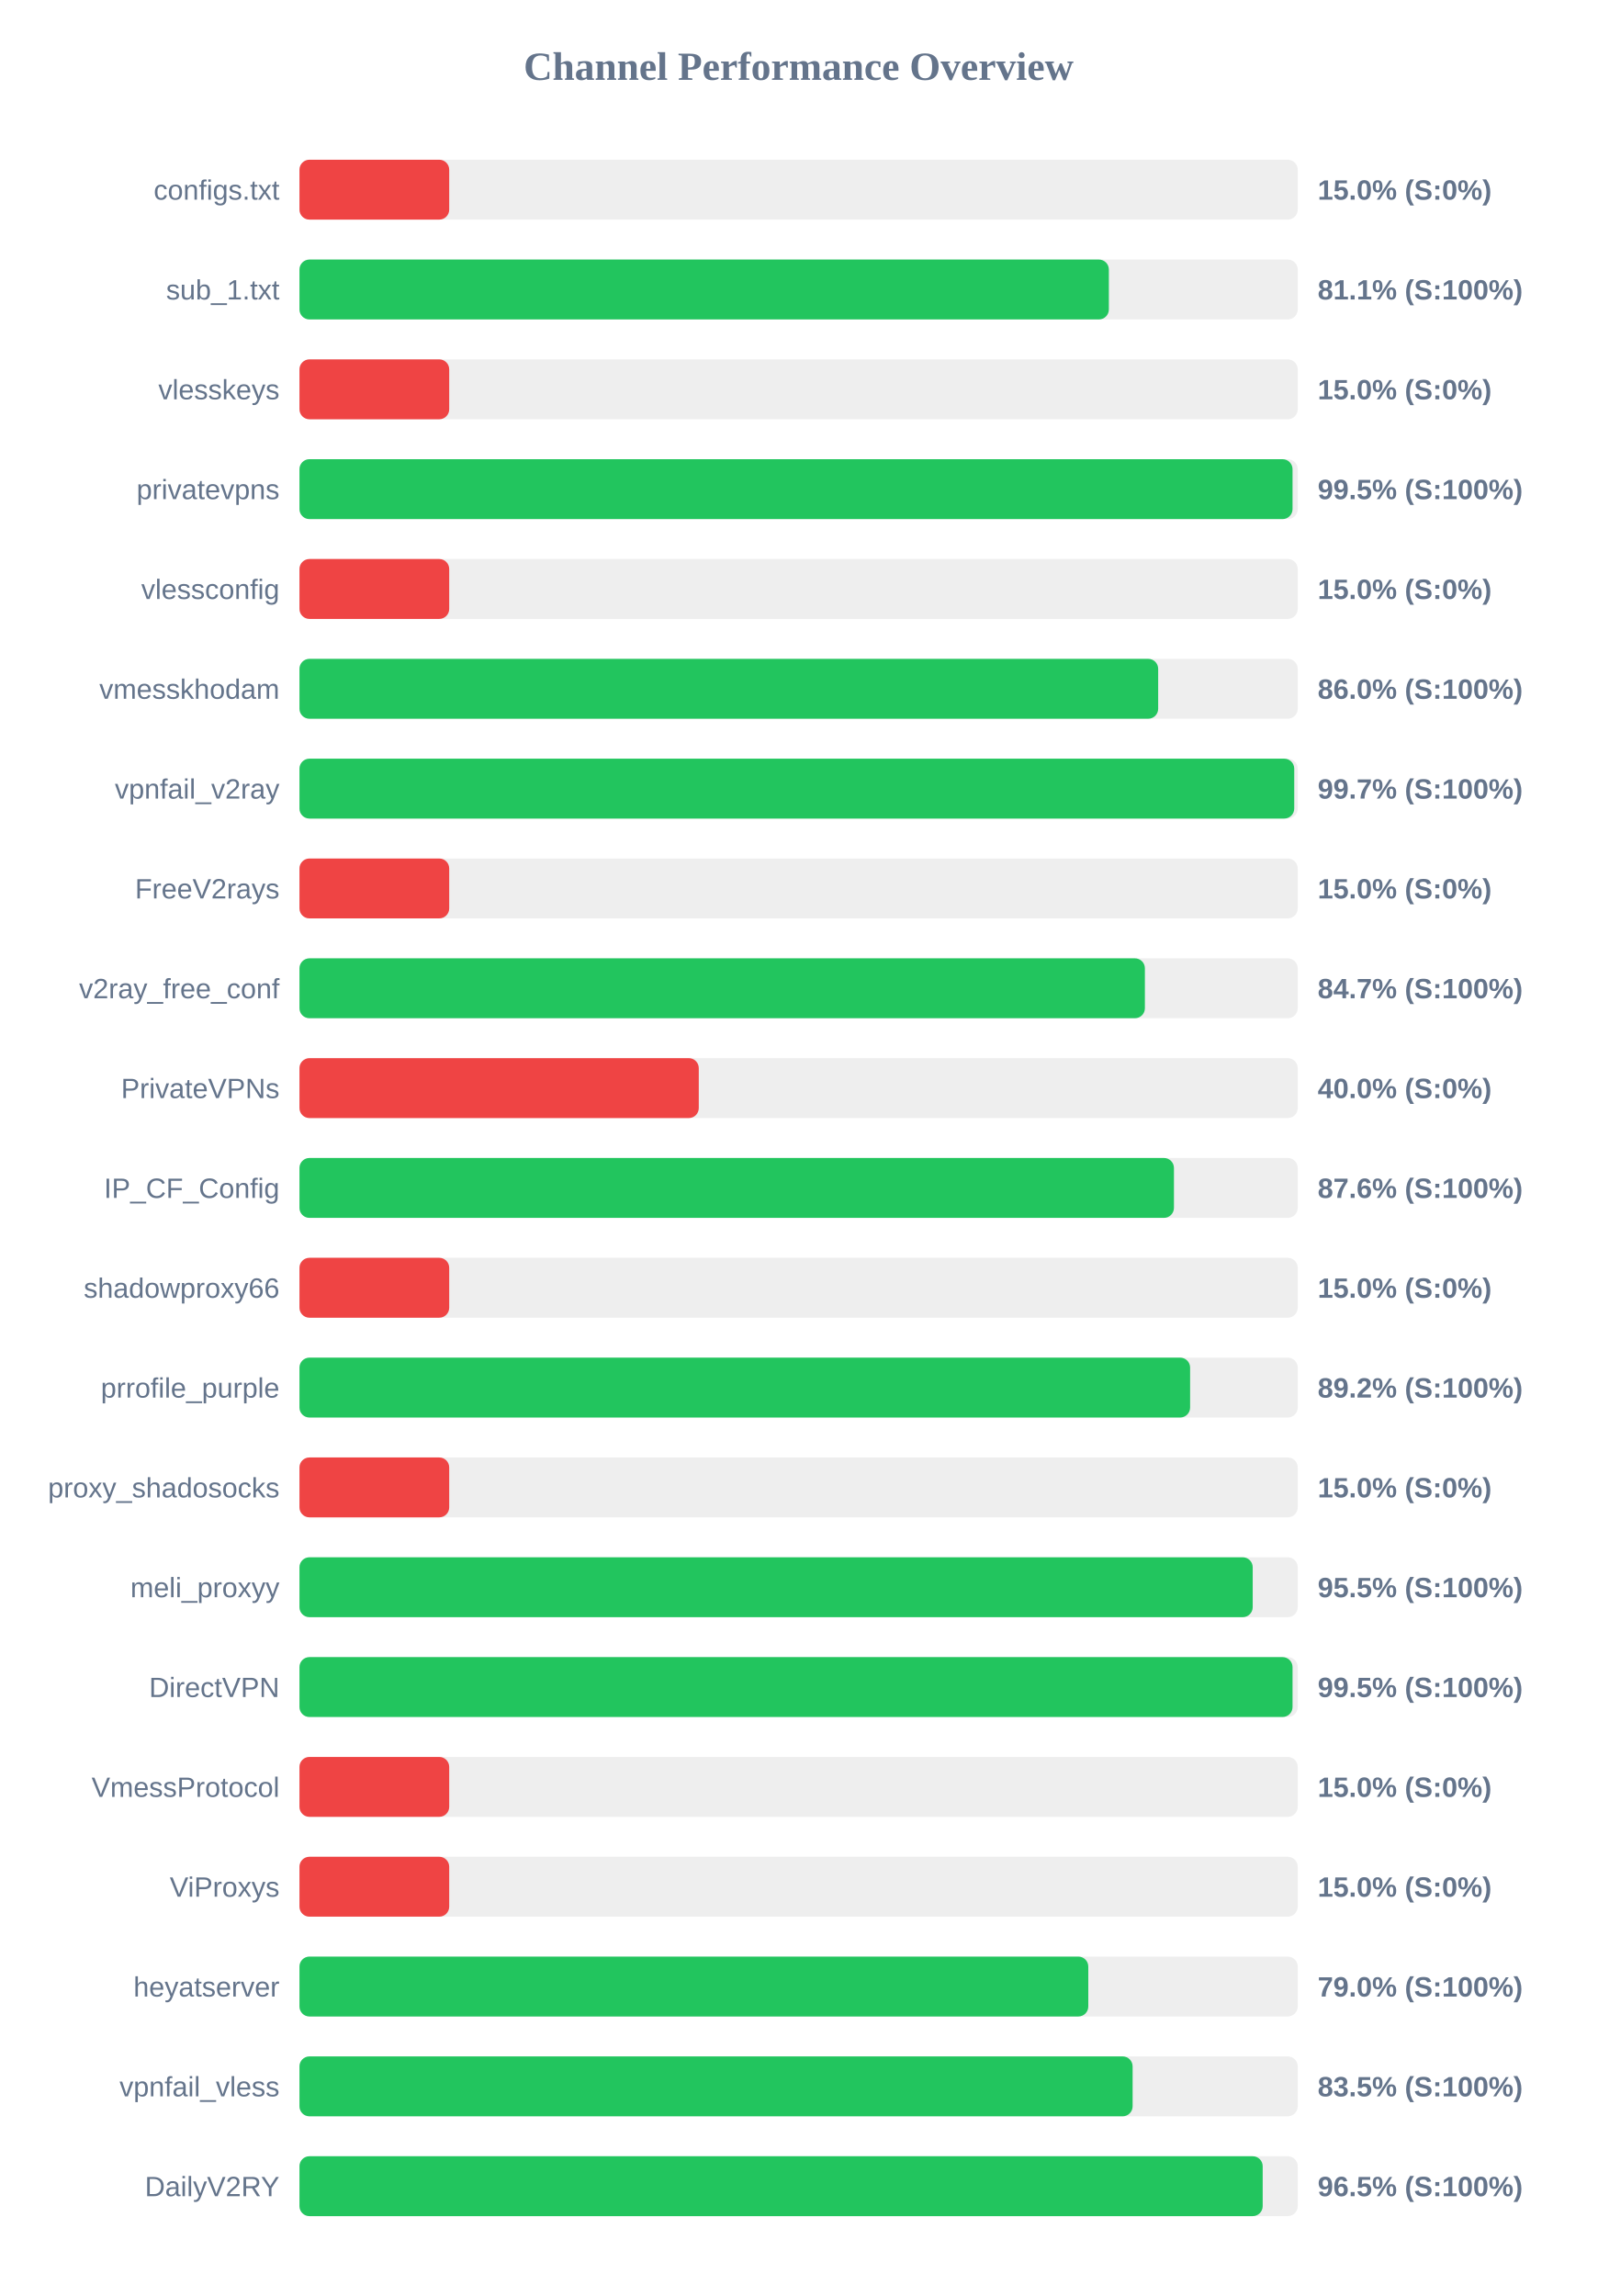
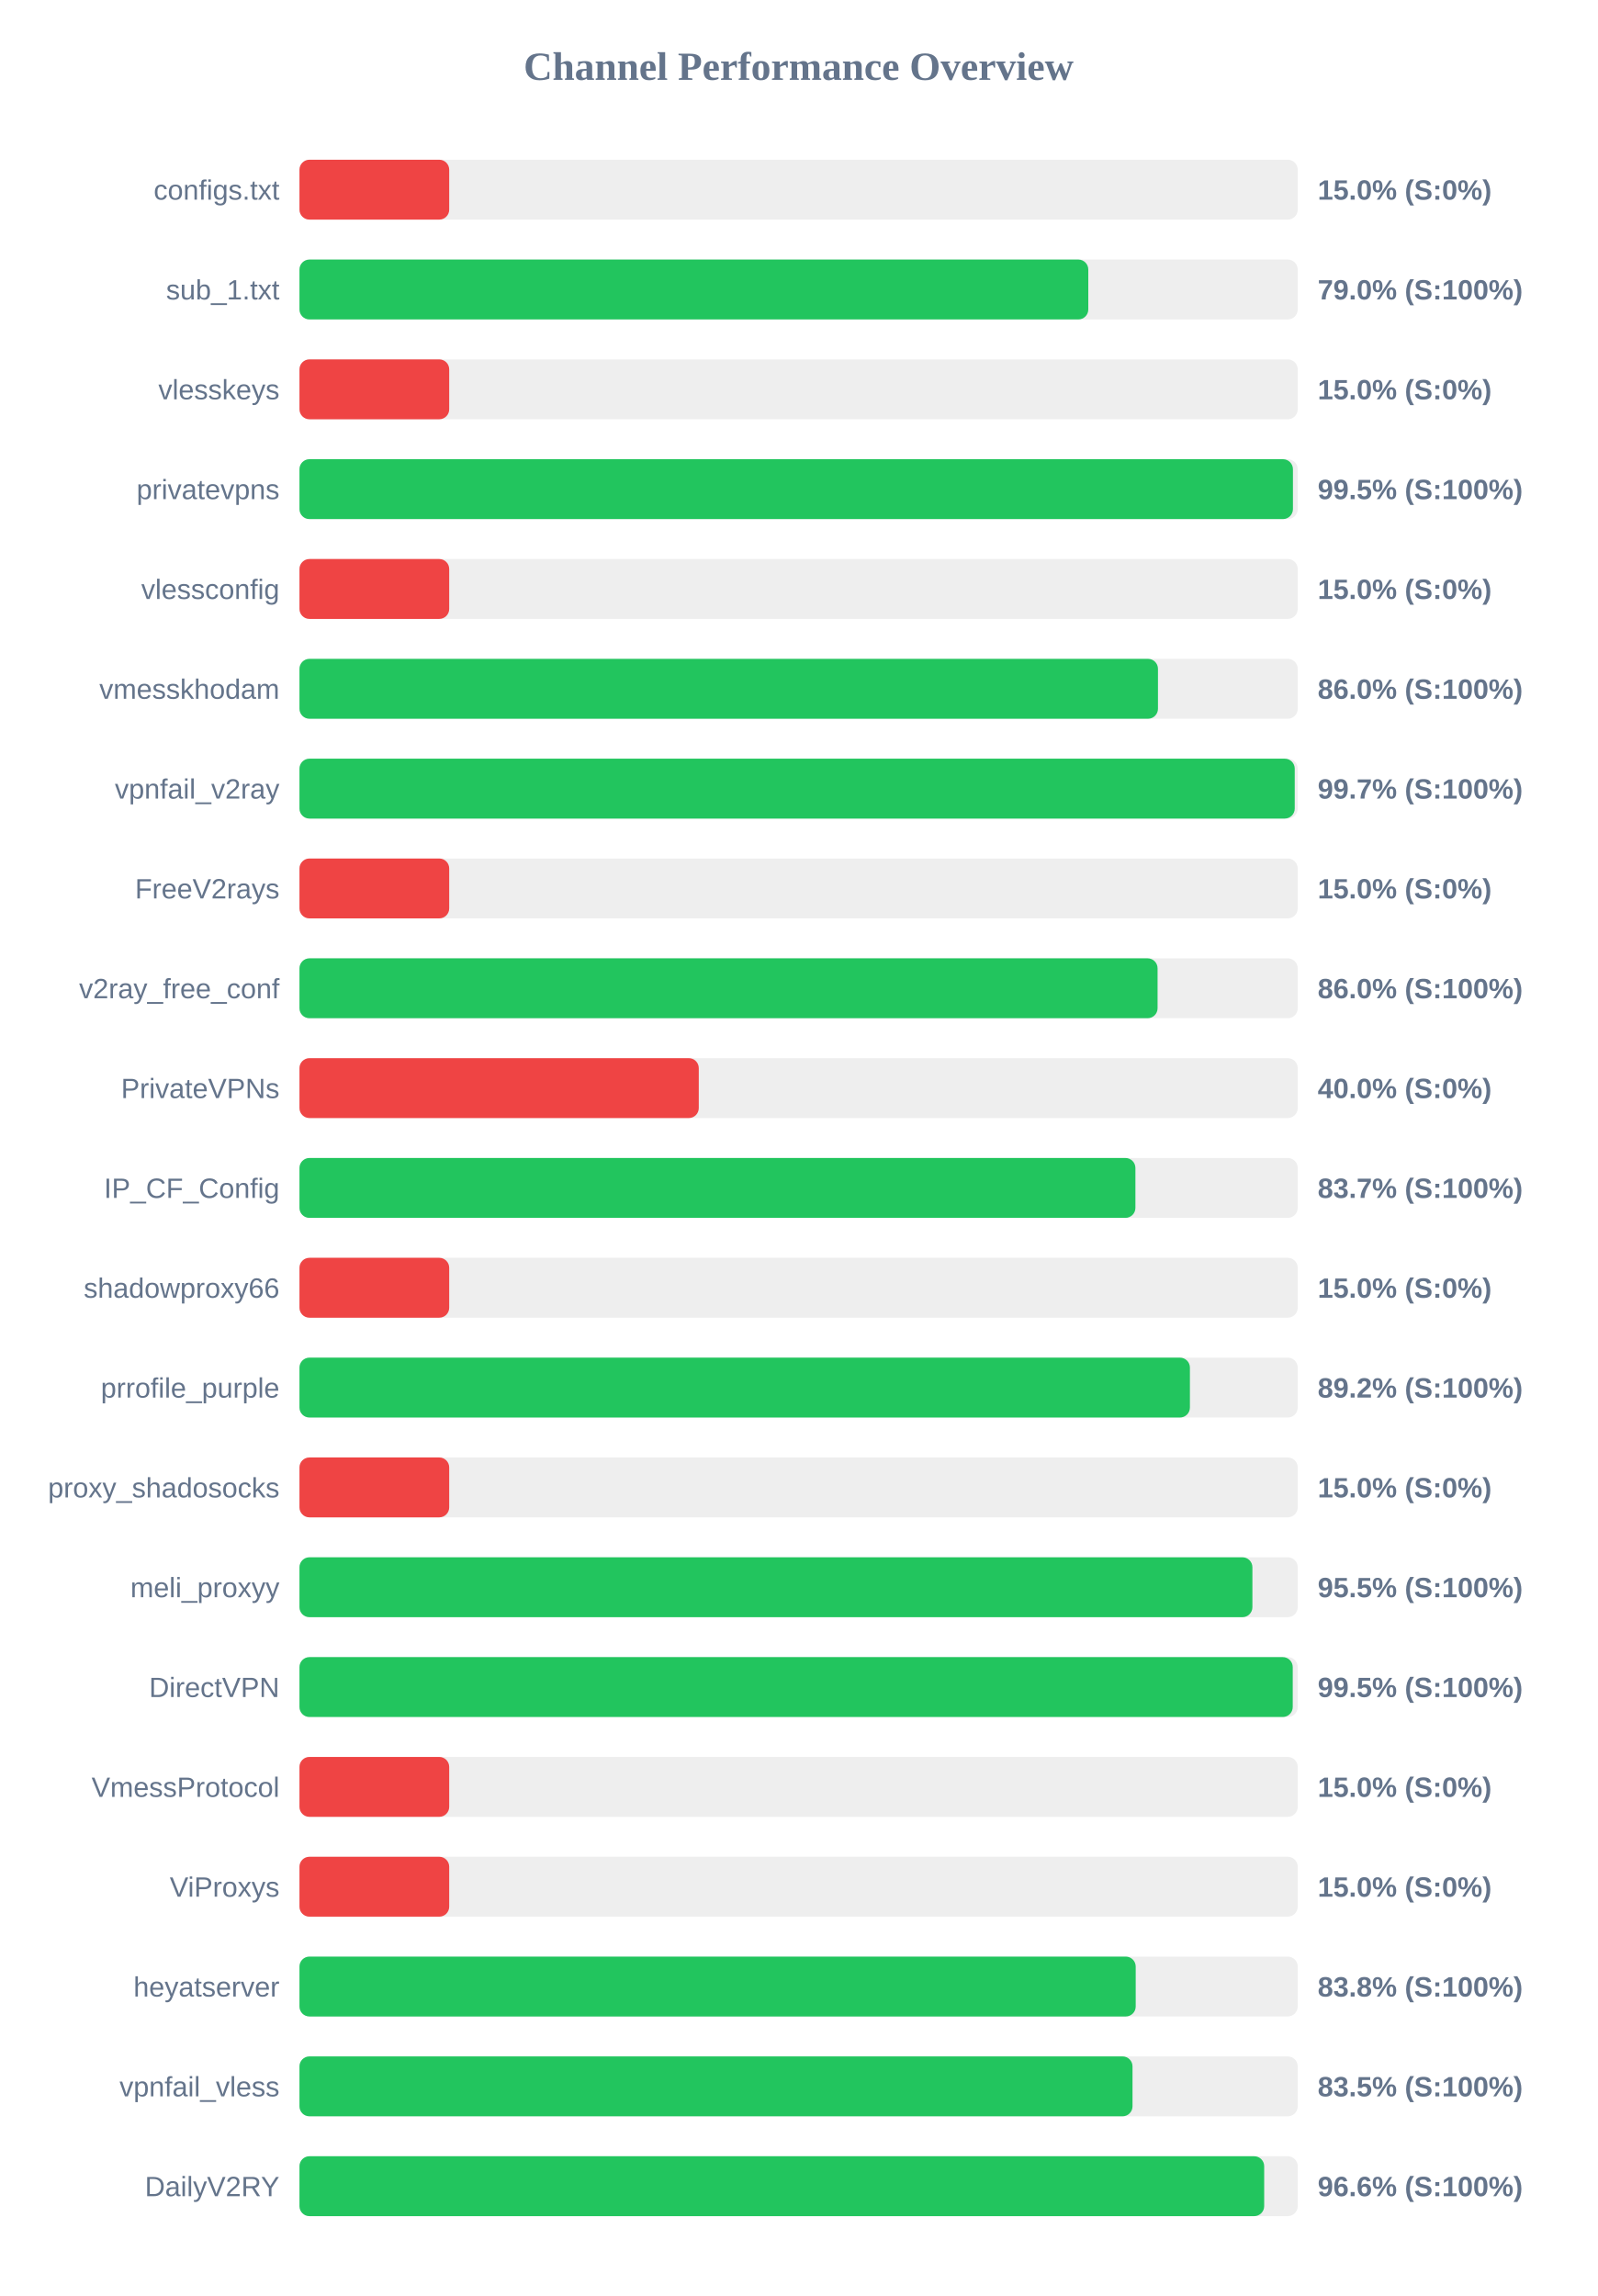
<svg xmlns="http://www.w3.org/2000/svg" width="800" height="1150" version="1.1">
  <style>
        .row { font: 14px Arial; fill: #64748b; }
        .score { font: bold 14px Arial; fill: #64748b; }
    </style>
  <text x="400" y="40" text-anchor="middle" font-size="20px" font-weight="bold" fill="#64748b">Channel Performance Overview</text>
  <rect x="150" y="80" width="500" height="30" fill="#eee" rx="5" />
  <rect x="150" y="80" width="75.0" height="30" fill="#ef4444" rx="5" />
  <text x="140" y="100" text-anchor="end" class="row">configs.txt</text>
  <text x="660" y="100" text-anchor="start" class="score">15.0% (S:0%)</text>
  <rect x="150" y="130" width="500" height="30" fill="#eee" rx="5" />
-   <rect x="150" y="130" width="405.4" height="30" fill="#22c55e" rx="5" />
+   <rect x="150" y="130" width="395.1" height="30" fill="#22c55e" rx="5" />
  <text x="140" y="150" text-anchor="end" class="row">sub_1.txt</text>
-   <text x="660" y="150" text-anchor="start" class="score">81.1% (S:100%)</text>
+   <text x="660" y="150" text-anchor="start" class="score">79.0% (S:100%)</text>
  <rect x="150" y="180" width="500" height="30" fill="#eee" rx="5" />
  <rect x="150" y="180" width="75.0" height="30" fill="#ef4444" rx="5" />
  <text x="140" y="200" text-anchor="end" class="row">vlesskeys</text>
  <text x="660" y="200" text-anchor="start" class="score">15.0% (S:0%)</text>
  <rect x="150" y="230" width="500" height="30" fill="#eee" rx="5" />
-   <rect x="150" y="230" width="497.4" height="30" fill="#22c55e" rx="5" />
+   <rect x="150" y="230" width="497.6" height="30" fill="#22c55e" rx="5" />
  <text x="140" y="250" text-anchor="end" class="row">privatevpns</text>
  <text x="660" y="250" text-anchor="start" class="score">99.5% (S:100%)</text>
  <rect x="150" y="280" width="500" height="30" fill="#eee" rx="5" />
  <rect x="150" y="280" width="75.0" height="30" fill="#ef4444" rx="5" />
  <text x="140" y="300" text-anchor="end" class="row">vlessconfig</text>
  <text x="660" y="300" text-anchor="start" class="score">15.0% (S:0%)</text>
  <rect x="150" y="330" width="500" height="30" fill="#eee" rx="5" />
-   <rect x="150" y="330" width="430.1" height="30" fill="#22c55e" rx="5" />
+   <rect x="150" y="330" width="430.0" height="30" fill="#22c55e" rx="5" />
  <text x="140" y="350" text-anchor="end" class="row">vmesskhodam</text>
  <text x="660" y="350" text-anchor="start" class="score">86.0% (S:100%)</text>
  <rect x="150" y="380" width="500" height="30" fill="#eee" rx="5" />
-   <rect x="150" y="380" width="498.25" height="30" fill="#22c55e" rx="5" />
+   <rect x="150" y="380" width="498.5" height="30" fill="#22c55e" rx="5" />
  <text x="140" y="400" text-anchor="end" class="row">vpnfail_v2ray</text>
  <text x="660" y="400" text-anchor="start" class="score">99.7% (S:100%)</text>
  <rect x="150" y="430" width="500" height="30" fill="#eee" rx="5" />
  <rect x="150" y="430" width="75.0" height="30" fill="#ef4444" rx="5" />
  <text x="140" y="450" text-anchor="end" class="row">FreeV2rays</text>
  <text x="660" y="450" text-anchor="start" class="score">15.0% (S:0%)</text>
  <rect x="150" y="480" width="500" height="30" fill="#eee" rx="5" />
-   <rect x="150" y="480" width="423.45" height="30" fill="#22c55e" rx="5" />
+   <rect x="150" y="480" width="429.8" height="30" fill="#22c55e" rx="5" />
  <text x="140" y="500" text-anchor="end" class="row">v2ray_free_conf</text>
-   <text x="660" y="500" text-anchor="start" class="score">84.7% (S:100%)</text>
+   <text x="660" y="500" text-anchor="start" class="score">86.0% (S:100%)</text>
  <rect x="150" y="530" width="500" height="30" fill="#eee" rx="5" />
  <rect x="150" y="530" width="200.0" height="30" fill="#ef4444" rx="5" />
  <text x="140" y="550" text-anchor="end" class="row">PrivateVPNs</text>
  <text x="660" y="550" text-anchor="start" class="score">40.0% (S:0%)</text>
  <rect x="150" y="580" width="500" height="30" fill="#eee" rx="5" />
-   <rect x="150" y="580" width="438.0" height="30" fill="#22c55e" rx="5" />
+   <rect x="150" y="580" width="418.7" height="30" fill="#22c55e" rx="5" />
  <text x="140" y="600" text-anchor="end" class="row">IP_CF_Config</text>
-   <text x="660" y="600" text-anchor="start" class="score">87.6% (S:100%)</text>
+   <text x="660" y="600" text-anchor="start" class="score">83.7% (S:100%)</text>
  <rect x="150" y="630" width="500" height="30" fill="#eee" rx="5" />
  <rect x="150" y="630" width="75.0" height="30" fill="#ef4444" rx="5" />
  <text x="140" y="650" text-anchor="end" class="row">shadowproxy66</text>
  <text x="660" y="650" text-anchor="start" class="score">15.0% (S:0%)</text>
  <rect x="150" y="680" width="500" height="30" fill="#eee" rx="5" />
-   <rect x="150" y="680" width="446.1" height="30" fill="#22c55e" rx="5" />
+   <rect x="150" y="680" width="446.0" height="30" fill="#22c55e" rx="5" />
  <text x="140" y="700" text-anchor="end" class="row">prrofile_purple</text>
  <text x="660" y="700" text-anchor="start" class="score">89.2% (S:100%)</text>
  <rect x="150" y="730" width="500" height="30" fill="#eee" rx="5" />
  <rect x="150" y="730" width="75.0" height="30" fill="#ef4444" rx="5" />
  <text x="140" y="750" text-anchor="end" class="row">proxy_shadosocks</text>
  <text x="660" y="750" text-anchor="start" class="score">15.0% (S:0%)</text>
  <rect x="150" y="780" width="500" height="30" fill="#eee" rx="5" />
-   <rect x="150" y="780" width="477.45" height="30" fill="#22c55e" rx="5" />
+   <rect x="150" y="780" width="477.3" height="30" fill="#22c55e" rx="5" />
  <text x="140" y="800" text-anchor="end" class="row">meli_proxyy</text>
  <text x="660" y="800" text-anchor="start" class="score">95.5% (S:100%)</text>
  <rect x="150" y="830" width="500" height="30" fill="#eee" rx="5" />
-   <rect x="150" y="830" width="497.4" height="30" fill="#22c55e" rx="5" />
+   <rect x="150" y="830" width="497.5" height="30" fill="#22c55e" rx="5" />
  <text x="140" y="850" text-anchor="end" class="row">DirectVPN</text>
  <text x="660" y="850" text-anchor="start" class="score">99.5% (S:100%)</text>
  <rect x="150" y="880" width="500" height="30" fill="#eee" rx="5" />
  <rect x="150" y="880" width="75.0" height="30" fill="#ef4444" rx="5" />
  <text x="140" y="900" text-anchor="end" class="row">VmessProtocol</text>
  <text x="660" y="900" text-anchor="start" class="score">15.0% (S:0%)</text>
  <rect x="150" y="930" width="500" height="30" fill="#eee" rx="5" />
  <rect x="150" y="930" width="75.0" height="30" fill="#ef4444" rx="5" />
  <text x="140" y="950" text-anchor="end" class="row">ViProxys</text>
  <text x="660" y="950" text-anchor="start" class="score">15.0% (S:0%)</text>
  <rect x="150" y="980" width="500" height="30" fill="#eee" rx="5" />
-   <rect x="150" y="980" width="395.1" height="30" fill="#22c55e" rx="5" />
+   <rect x="150" y="980" width="418.85" height="30" fill="#22c55e" rx="5" />
  <text x="140" y="1000" text-anchor="end" class="row">heyatserver</text>
-   <text x="660" y="1000" text-anchor="start" class="score">79.0% (S:100%)</text>
+   <text x="660" y="1000" text-anchor="start" class="score">83.8% (S:100%)</text>
  <rect x="150" y="1030" width="500" height="30" fill="#eee" rx="5" />
-   <rect x="150" y="1030" width="417.3" height="30" fill="#22c55e" rx="5" />
+   <rect x="150" y="1030" width="417.25" height="30" fill="#22c55e" rx="5" />
  <text x="140" y="1050" text-anchor="end" class="row">vpnfail_vless</text>
  <text x="660" y="1050" text-anchor="start" class="score">83.5% (S:100%)</text>
  <rect x="150" y="1080" width="500" height="30" fill="#eee" rx="5" />
-   <rect x="150" y="1080" width="482.45" height="30" fill="#22c55e" rx="5" />
+   <rect x="150" y="1080" width="483.2" height="30" fill="#22c55e" rx="5" />
  <text x="140" y="1100" text-anchor="end" class="row">DailyV2RY</text>
-   <text x="660" y="1100" text-anchor="start" class="score">96.5% (S:100%)</text>
+   <text x="660" y="1100" text-anchor="start" class="score">96.6% (S:100%)</text>
</svg>
